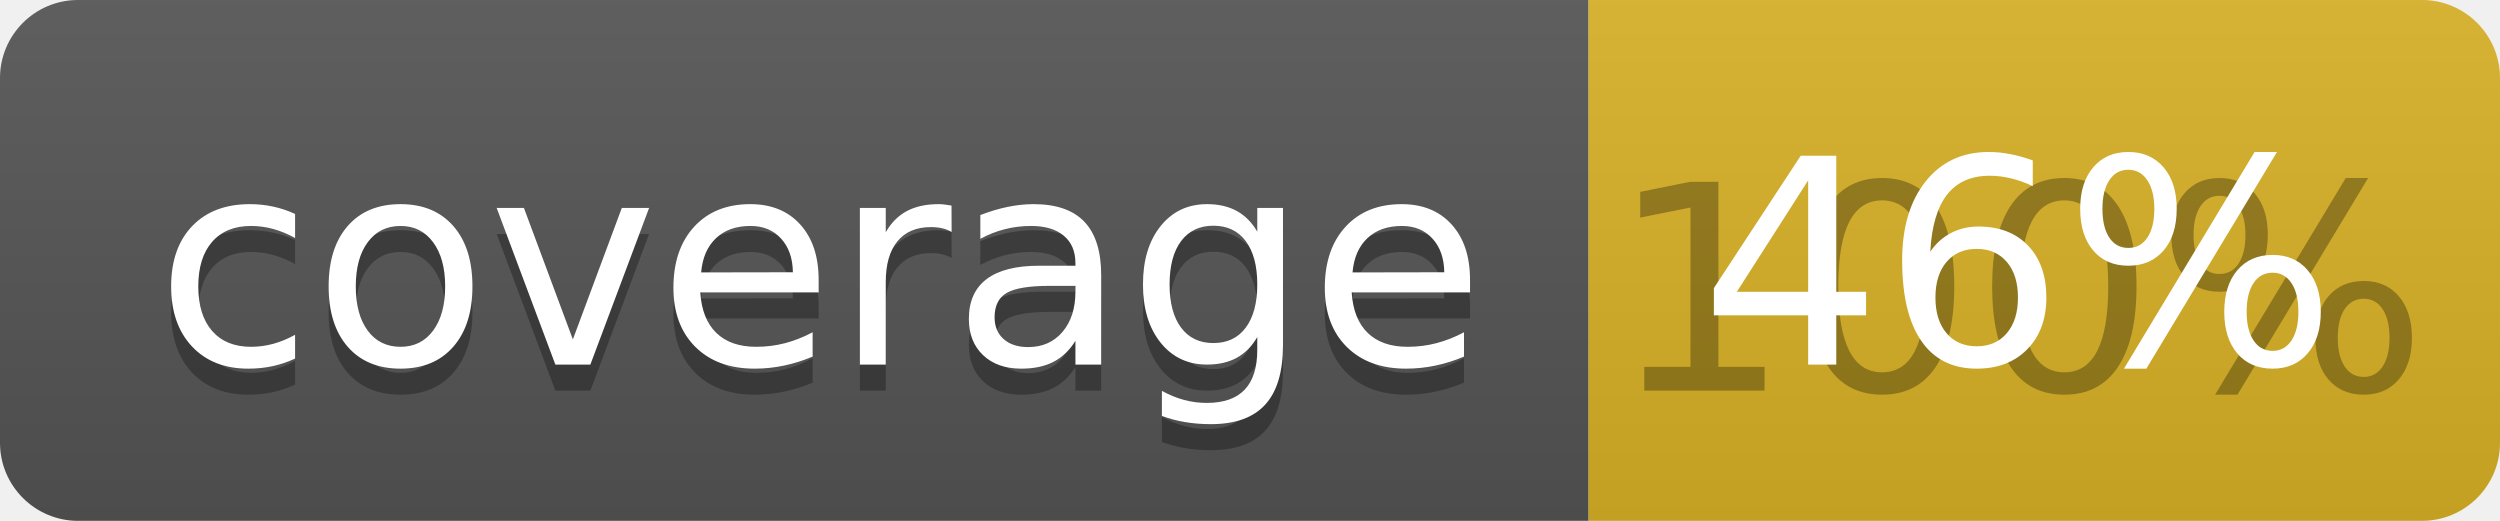
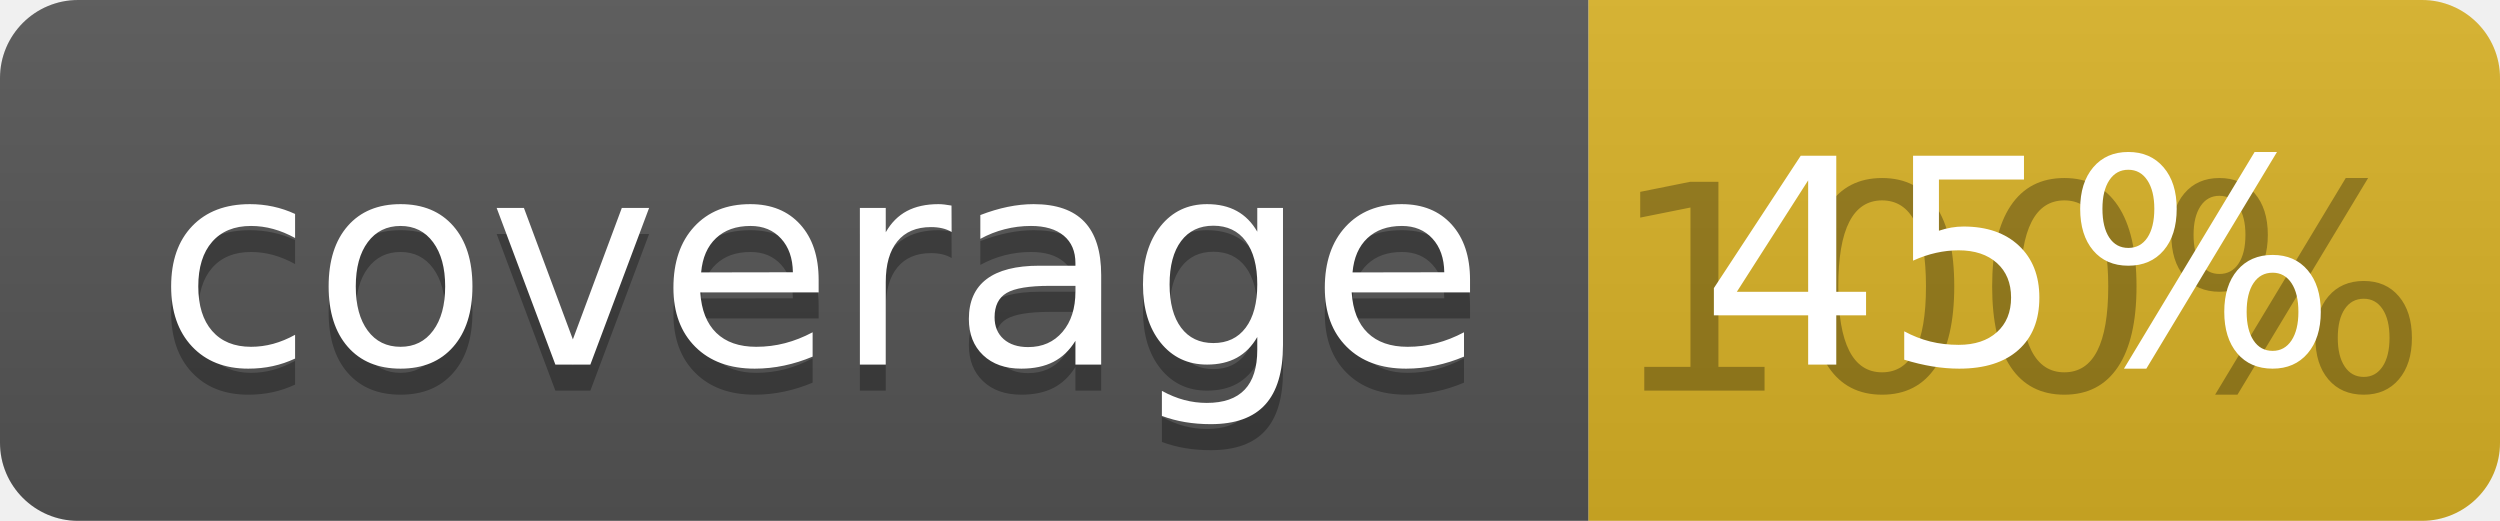
<svg xmlns="http://www.w3.org/2000/svg" width="96" height="20">
  <linearGradient id="b" x2="0" y2="100%">
    <stop offset="0" stop-color="#bbb" stop-opacity=".1" />
    <stop offset="1" stop-opacity=".1" />
  </linearGradient>
  <clipPath id="a">
    <rect width="96" height="20" rx="3" fill="#fff" />
  </clipPath>
  <g clip-path="url(#a)">
    <path fill="#555" d="M0 0h61v20H0z" />
    <path fill="#D9B226" d="M61 0h35v20H61z" />
    <path fill="url(#b)" d="M0 0h96v20H0z" />
  </g>
  <g fill="#fff" text-anchor="middle" font-family="DejaVu Sans,Verdana,Geneva,sans-serif" font-size="110">
    <text x="315" y="150" fill="#010101" fill-opacity=".3" transform="scale(.1)" textLength="510">coverage</text>
    <text x="315" y="140" transform="scale(.1)" textLength="510">coverage</text>
    <text x="775" y="150" fill="#010101" fill-opacity=".3" transform="scale(.1)" textLength="250">100%</text>
-     <text x="775" y="140" transform="scale(.1)" textLength="250">46%</text>
+     <text x="775" y="140" transform="scale(.1)" textLength="250">45%</text>
  </g>
</svg>
